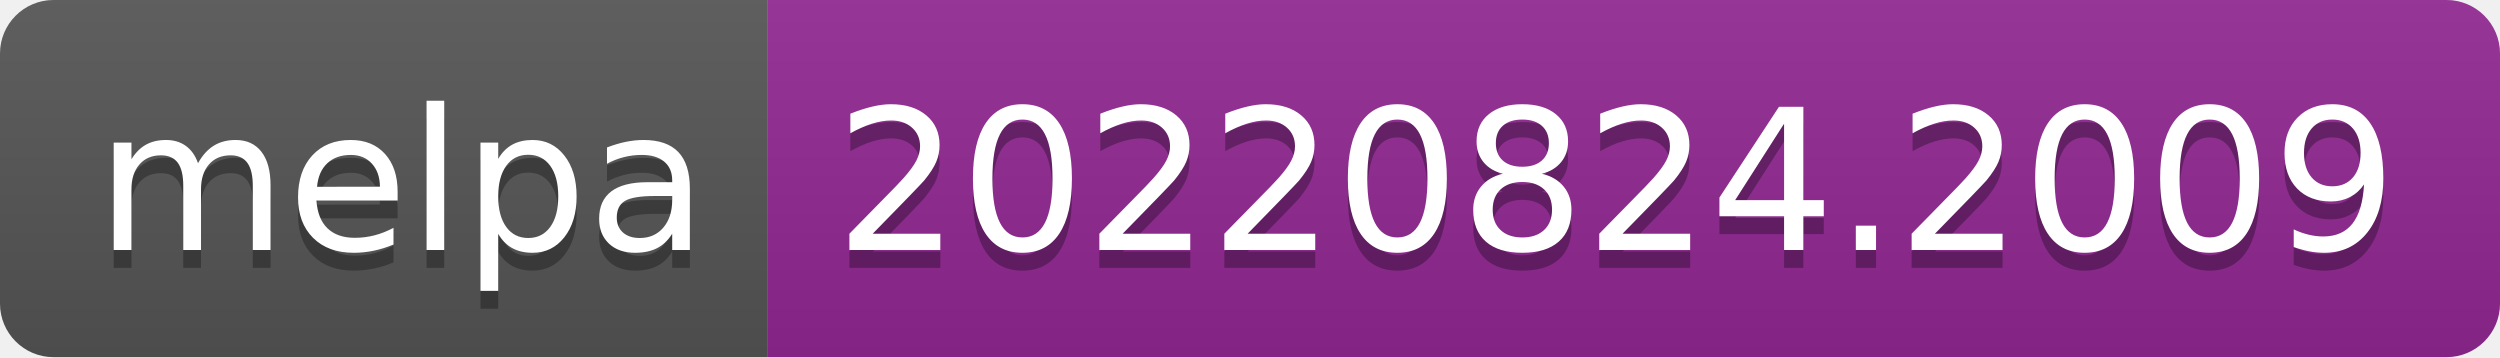
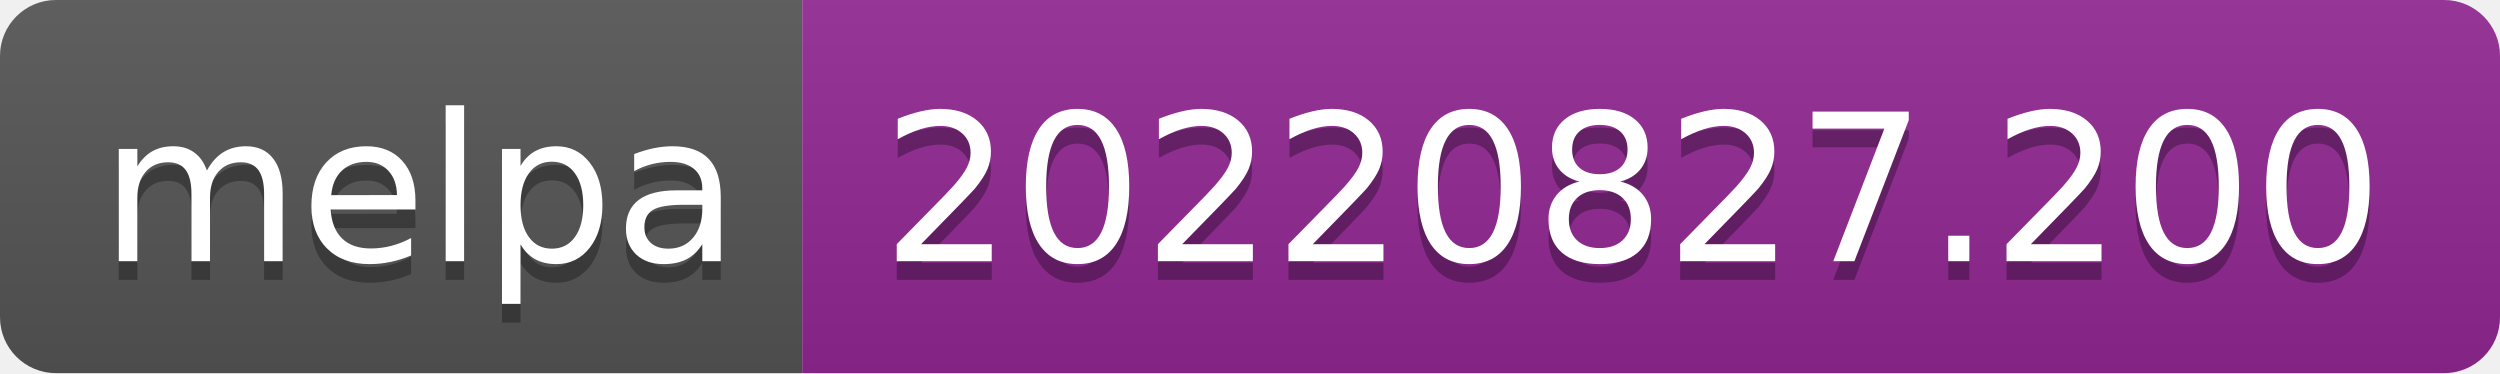
- <svg xmlns="http://www.w3.org/2000/svg" width="140" height="20" role="img" aria-label="melpa: 20220824.2009">
+ <svg xmlns="http://www.w3.org/2000/svg" width="134" height="20" role="img" aria-label="melpa: 20220827.200">
  <linearGradient id="s" x2="0" y2="100%">
    <stop offset="0" stop-color="#bbb" stop-opacity=".1" />
    <stop offset="1" stop-opacity=".1" />
  </linearGradient>
  <clipPath id="r">
-     <rect width="140" height="20" rx="3" fill="#fff" />
+     <rect width="134" height="20" rx="3" fill="#fff" />
  </clipPath>
  <g clip-path="url(#r)">
    <rect width="43" height="20" fill="#555" />
-     <rect x="43" width="97" height="20" fill="#922793" />
-     <rect width="140" height="20" fill="url(#s)" />
+     <rect x="43" width="91" height="20" fill="#922793" />
+     <rect width="134" height="20" fill="url(#s)" />
  </g>
  <g fill="#fff" text-anchor="middle" font-family="Verdana,Geneva,DejaVu Sans,sans-serif" text-rendering="geometricPrecision" font-size="110">
    <text aria-hidden="true" x="225" y="150" fill="#010101" fill-opacity=".3" transform="scale(.1)" textLength="330">melpa</text>
    <text x="225" y="140" transform="scale(.1)" fill="#fff" textLength="330">melpa</text>
-     <text aria-hidden="true" x="905" y="150" fill="#010101" fill-opacity=".3" transform="scale(.1)" textLength="870">20220824.2009</text>
-     <text x="905" y="140" transform="scale(.1)" fill="#fff" textLength="870">20220824.2009</text>
+     <text aria-hidden="true" x="875" y="150" fill="#010101" fill-opacity=".3" transform="scale(.1)" textLength="810">20220827.200</text>
+     <text x="875" y="140" transform="scale(.1)" fill="#fff" textLength="810">20220827.200</text>
  </g>
</svg>
